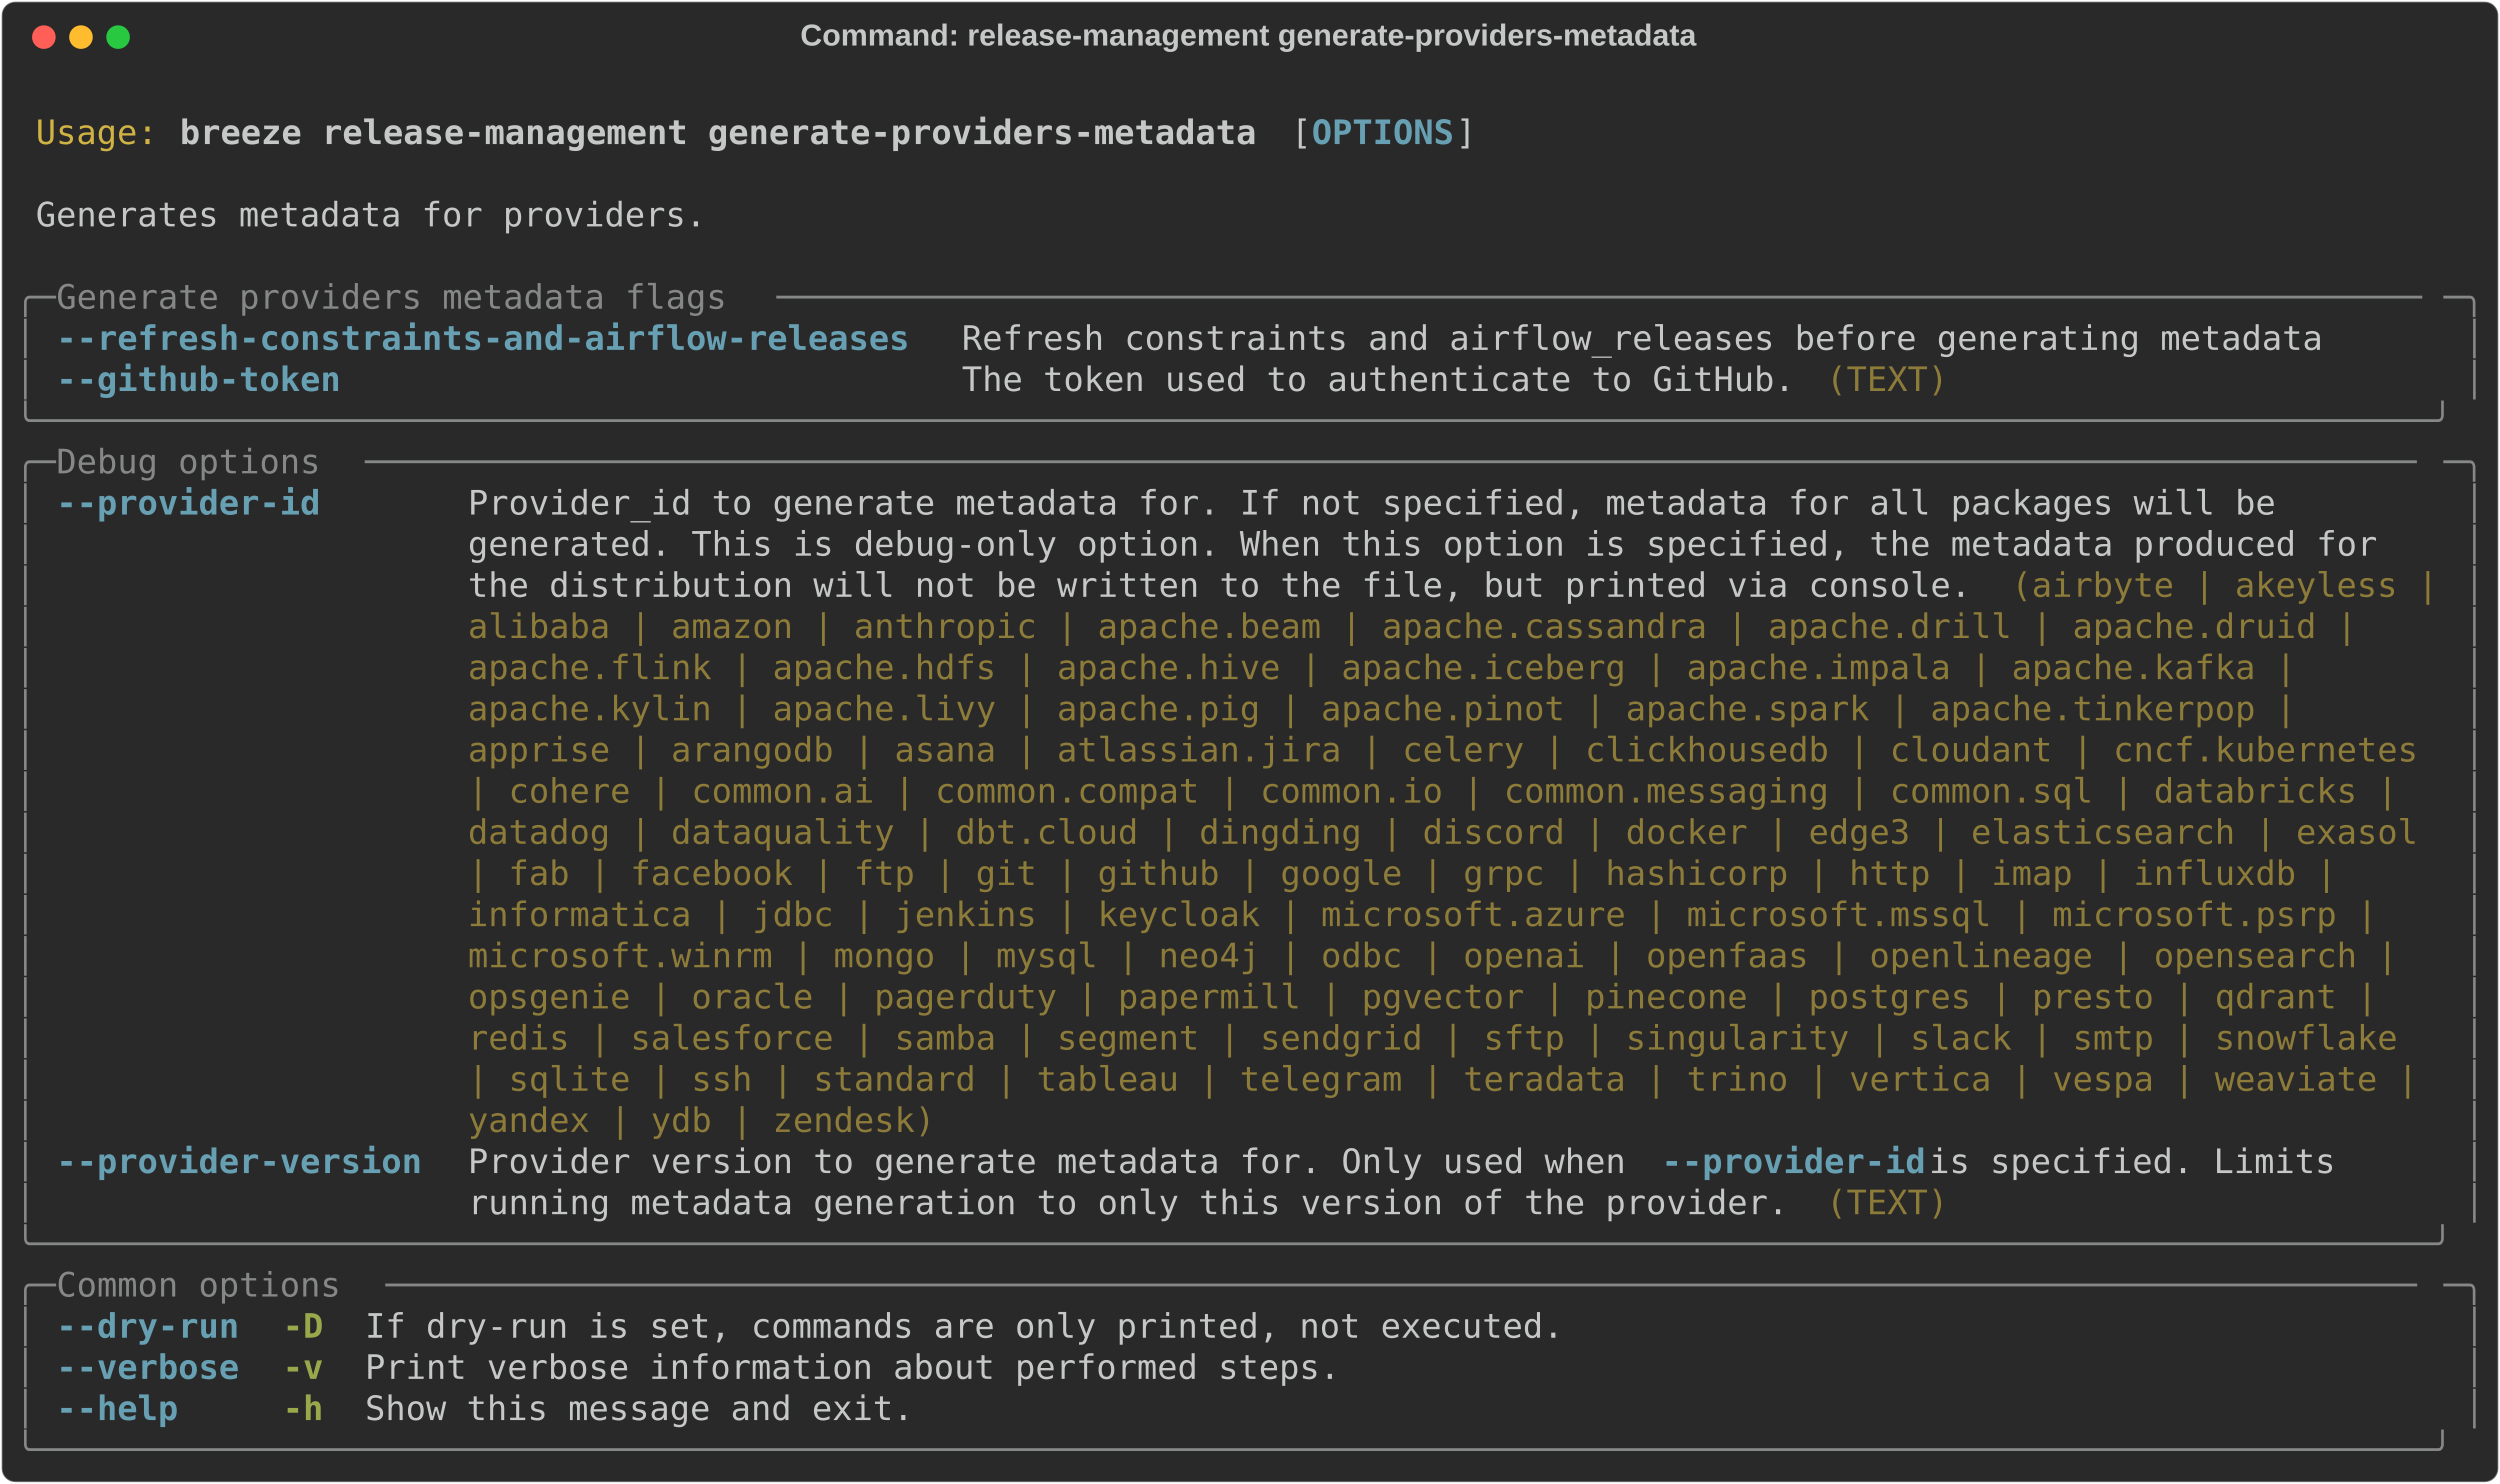
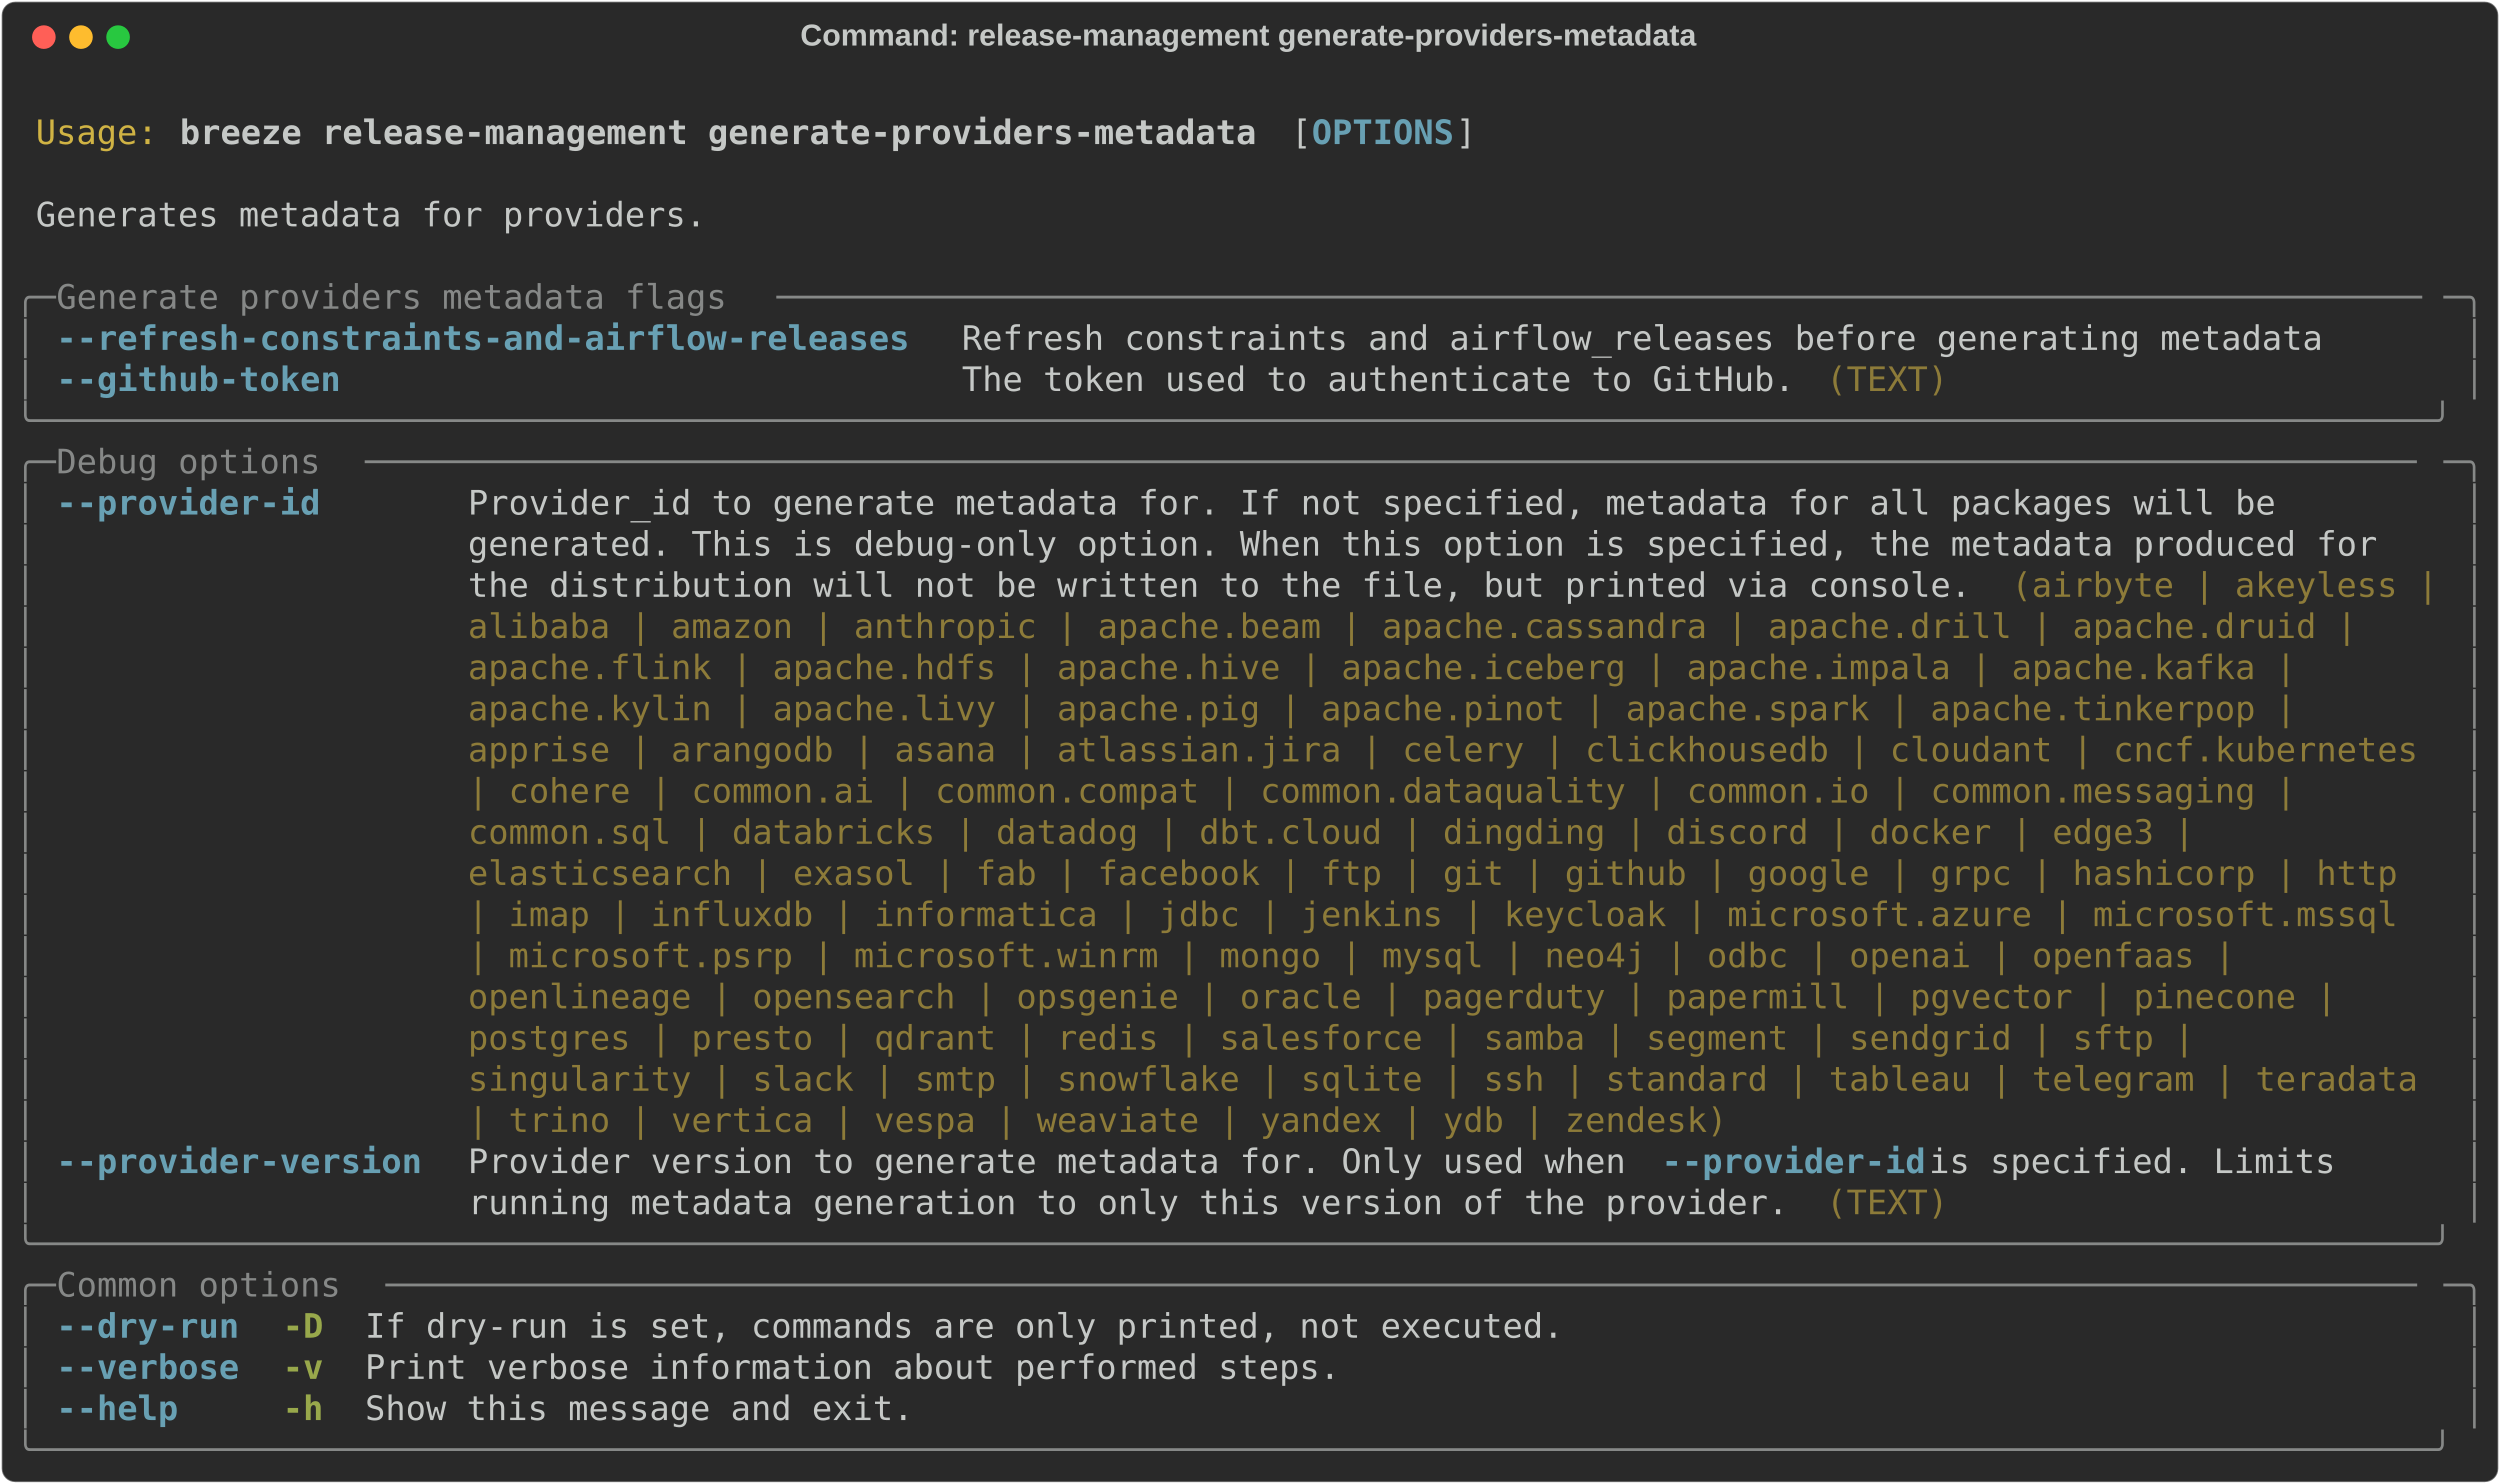
<svg xmlns="http://www.w3.org/2000/svg" class="rich-terminal" viewBox="0 0 1482 879.6">
  <style>

    @font-face {
        font-family: "Fira Code";
        src: local("FiraCode-Regular"),
                url("https://cdnjs.cloudflare.com/ajax/libs/firacode/6.2.0/woff2/FiraCode-Regular.woff2") format("woff2"),
                url("https://cdnjs.cloudflare.com/ajax/libs/firacode/6.2.0/woff/FiraCode-Regular.woff") format("woff");
        font-style: normal;
        font-weight: 400;
    }
    @font-face {
        font-family: "Fira Code";
        src: local("FiraCode-Bold"),
                url("https://cdnjs.cloudflare.com/ajax/libs/firacode/6.2.0/woff2/FiraCode-Bold.woff2") format("woff2"),
                url("https://cdnjs.cloudflare.com/ajax/libs/firacode/6.2.0/woff/FiraCode-Bold.woff") format("woff");
        font-style: bold;
        font-weight: 700;
    }

    .breeze-release-management-generate-providers-metadata-matrix {
        font-family: Fira Code, monospace;
        font-size: 20px;
        line-height: 24.4px;
        font-variant-east-asian: full-width;
    }

    .breeze-release-management-generate-providers-metadata-title {
        font-size: 18px;
        font-weight: bold;
        font-family: arial;
    }

    .breeze-release-management-generate-providers-metadata-r1 { fill: #c5c8c6 }
.breeze-release-management-generate-providers-metadata-r2 { fill: #d0b344 }
.breeze-release-management-generate-providers-metadata-r3 { fill: #c5c8c6;font-weight: bold }
.breeze-release-management-generate-providers-metadata-r4 { fill: #68a0b3;font-weight: bold }
.breeze-release-management-generate-providers-metadata-r5 { fill: #868887 }
.breeze-release-management-generate-providers-metadata-r6 { fill: #8d7b39 }
.breeze-release-management-generate-providers-metadata-r7 { fill: #98a84b;font-weight: bold }
    </style>
  <defs>
    <clipPath id="breeze-release-management-generate-providers-metadata-clip-terminal">
      <rect x="0" y="0" width="1463.0" height="828.6" />
    </clipPath>
    <clipPath id="breeze-release-management-generate-providers-metadata-line-0">
      <rect x="0" y="1.5" width="1464" height="24.65" />
    </clipPath>
    <clipPath id="breeze-release-management-generate-providers-metadata-line-1">
      <rect x="0" y="25.9" width="1464" height="24.65" />
    </clipPath>
    <clipPath id="breeze-release-management-generate-providers-metadata-line-2">
      <rect x="0" y="50.3" width="1464" height="24.65" />
    </clipPath>
    <clipPath id="breeze-release-management-generate-providers-metadata-line-3">
      <rect x="0" y="74.7" width="1464" height="24.65" />
    </clipPath>
    <clipPath id="breeze-release-management-generate-providers-metadata-line-4">
      <rect x="0" y="99.1" width="1464" height="24.65" />
    </clipPath>
    <clipPath id="breeze-release-management-generate-providers-metadata-line-5">
      <rect x="0" y="123.5" width="1464" height="24.65" />
    </clipPath>
    <clipPath id="breeze-release-management-generate-providers-metadata-line-6">
      <rect x="0" y="147.9" width="1464" height="24.65" />
    </clipPath>
    <clipPath id="breeze-release-management-generate-providers-metadata-line-7">
      <rect x="0" y="172.3" width="1464" height="24.65" />
    </clipPath>
    <clipPath id="breeze-release-management-generate-providers-metadata-line-8">
      <rect x="0" y="196.7" width="1464" height="24.65" />
    </clipPath>
    <clipPath id="breeze-release-management-generate-providers-metadata-line-9">
      <rect x="0" y="221.1" width="1464" height="24.65" />
    </clipPath>
    <clipPath id="breeze-release-management-generate-providers-metadata-line-10">
      <rect x="0" y="245.5" width="1464" height="24.65" />
    </clipPath>
    <clipPath id="breeze-release-management-generate-providers-metadata-line-11">
      <rect x="0" y="269.9" width="1464" height="24.65" />
    </clipPath>
    <clipPath id="breeze-release-management-generate-providers-metadata-line-12">
      <rect x="0" y="294.3" width="1464" height="24.65" />
    </clipPath>
    <clipPath id="breeze-release-management-generate-providers-metadata-line-13">
      <rect x="0" y="318.7" width="1464" height="24.65" />
    </clipPath>
    <clipPath id="breeze-release-management-generate-providers-metadata-line-14">
      <rect x="0" y="343.1" width="1464" height="24.65" />
    </clipPath>
    <clipPath id="breeze-release-management-generate-providers-metadata-line-15">
      <rect x="0" y="367.5" width="1464" height="24.65" />
    </clipPath>
    <clipPath id="breeze-release-management-generate-providers-metadata-line-16">
      <rect x="0" y="391.9" width="1464" height="24.65" />
    </clipPath>
    <clipPath id="breeze-release-management-generate-providers-metadata-line-17">
      <rect x="0" y="416.3" width="1464" height="24.65" />
    </clipPath>
    <clipPath id="breeze-release-management-generate-providers-metadata-line-18">
      <rect x="0" y="440.7" width="1464" height="24.65" />
    </clipPath>
    <clipPath id="breeze-release-management-generate-providers-metadata-line-19">
      <rect x="0" y="465.1" width="1464" height="24.65" />
    </clipPath>
    <clipPath id="breeze-release-management-generate-providers-metadata-line-20">
      <rect x="0" y="489.5" width="1464" height="24.65" />
    </clipPath>
    <clipPath id="breeze-release-management-generate-providers-metadata-line-21">
      <rect x="0" y="513.9" width="1464" height="24.65" />
    </clipPath>
    <clipPath id="breeze-release-management-generate-providers-metadata-line-22">
      <rect x="0" y="538.3" width="1464" height="24.65" />
    </clipPath>
    <clipPath id="breeze-release-management-generate-providers-metadata-line-23">
      <rect x="0" y="562.7" width="1464" height="24.65" />
    </clipPath>
    <clipPath id="breeze-release-management-generate-providers-metadata-line-24">
      <rect x="0" y="587.1" width="1464" height="24.65" />
    </clipPath>
    <clipPath id="breeze-release-management-generate-providers-metadata-line-25">
      <rect x="0" y="611.5" width="1464" height="24.65" />
    </clipPath>
    <clipPath id="breeze-release-management-generate-providers-metadata-line-26">
      <rect x="0" y="635.9" width="1464" height="24.65" />
    </clipPath>
    <clipPath id="breeze-release-management-generate-providers-metadata-line-27">
      <rect x="0" y="660.3" width="1464" height="24.65" />
    </clipPath>
    <clipPath id="breeze-release-management-generate-providers-metadata-line-28">
      <rect x="0" y="684.7" width="1464" height="24.65" />
    </clipPath>
    <clipPath id="breeze-release-management-generate-providers-metadata-line-29">
      <rect x="0" y="709.1" width="1464" height="24.65" />
    </clipPath>
    <clipPath id="breeze-release-management-generate-providers-metadata-line-30">
      <rect x="0" y="733.5" width="1464" height="24.65" />
    </clipPath>
    <clipPath id="breeze-release-management-generate-providers-metadata-line-31">
      <rect x="0" y="757.9" width="1464" height="24.65" />
    </clipPath>
    <clipPath id="breeze-release-management-generate-providers-metadata-line-32">
      <rect x="0" y="782.3" width="1464" height="24.65" />
    </clipPath>
  </defs>
  <rect fill="#292929" stroke="rgba(255,255,255,0.35)" stroke-width="1" x="1" y="1" width="1480" height="877.6" rx="8" />
  <text class="breeze-release-management-generate-providers-metadata-title" fill="#c5c8c6" text-anchor="middle" x="740" y="27">Command: release-management generate-providers-metadata</text>
  <g transform="translate(26,22)">
    <circle cx="0" cy="0" r="7" fill="#ff5f57" />
    <circle cx="22" cy="0" r="7" fill="#febc2e" />
    <circle cx="44" cy="0" r="7" fill="#28c840" />
  </g>
  <g transform="translate(9, 41)" clip-path="url(#breeze-release-management-generate-providers-metadata-clip-terminal)">
    <g class="breeze-release-management-generate-providers-metadata-matrix">
      <text class="breeze-release-management-generate-providers-metadata-r1" x="1464" y="20" textLength="12.2" clip-path="url(#breeze-release-management-generate-providers-metadata-line-0)">
</text>
      <text class="breeze-release-management-generate-providers-metadata-r2" x="12.2" y="44.4" textLength="73.2" clip-path="url(#breeze-release-management-generate-providers-metadata-line-1)">Usage:</text>
      <text class="breeze-release-management-generate-providers-metadata-r3" x="97.6" y="44.4" textLength="646.6" clip-path="url(#breeze-release-management-generate-providers-metadata-line-1)">breeze release-management generate-providers-metadata</text>
      <text class="breeze-release-management-generate-providers-metadata-r1" x="756.4" y="44.4" textLength="12.2" clip-path="url(#breeze-release-management-generate-providers-metadata-line-1)">[</text>
      <text class="breeze-release-management-generate-providers-metadata-r4" x="768.6" y="44.4" textLength="85.4" clip-path="url(#breeze-release-management-generate-providers-metadata-line-1)">OPTIONS</text>
      <text class="breeze-release-management-generate-providers-metadata-r1" x="854" y="44.4" textLength="12.2" clip-path="url(#breeze-release-management-generate-providers-metadata-line-1)">]</text>
      <text class="breeze-release-management-generate-providers-metadata-r1" x="1464" y="44.4" textLength="12.2" clip-path="url(#breeze-release-management-generate-providers-metadata-line-1)">
</text>
      <text class="breeze-release-management-generate-providers-metadata-r1" x="1464" y="68.8" textLength="12.2" clip-path="url(#breeze-release-management-generate-providers-metadata-line-2)">
</text>
      <text class="breeze-release-management-generate-providers-metadata-r1" x="12.2" y="93.2" textLength="402.6" clip-path="url(#breeze-release-management-generate-providers-metadata-line-3)">Generates metadata for providers.</text>
      <text class="breeze-release-management-generate-providers-metadata-r1" x="1464" y="93.2" textLength="12.2" clip-path="url(#breeze-release-management-generate-providers-metadata-line-3)">
</text>
      <text class="breeze-release-management-generate-providers-metadata-r1" x="1464" y="117.6" textLength="12.2" clip-path="url(#breeze-release-management-generate-providers-metadata-line-4)">
</text>
      <text class="breeze-release-management-generate-providers-metadata-r5" x="0" y="142" textLength="24.4" clip-path="url(#breeze-release-management-generate-providers-metadata-line-5)">╭─</text>
      <text class="breeze-release-management-generate-providers-metadata-r5" x="24.4" y="142" textLength="427" clip-path="url(#breeze-release-management-generate-providers-metadata-line-5)"> Generate providers metadata flags </text>
      <text class="breeze-release-management-generate-providers-metadata-r5" x="451.4" y="142" textLength="988.2" clip-path="url(#breeze-release-management-generate-providers-metadata-line-5)">─────────────────────────────────────────────────────────────────────────────────</text>
      <text class="breeze-release-management-generate-providers-metadata-r5" x="1439.6" y="142" textLength="24.4" clip-path="url(#breeze-release-management-generate-providers-metadata-line-5)">─╮</text>
      <text class="breeze-release-management-generate-providers-metadata-r1" x="1464" y="142" textLength="12.2" clip-path="url(#breeze-release-management-generate-providers-metadata-line-5)">
</text>
      <text class="breeze-release-management-generate-providers-metadata-r5" x="0" y="166.4" textLength="12.2" clip-path="url(#breeze-release-management-generate-providers-metadata-line-6)">│</text>
      <text class="breeze-release-management-generate-providers-metadata-r4" x="24.4" y="166.4" textLength="512.4" clip-path="url(#breeze-release-management-generate-providers-metadata-line-6)">--refresh-constraints-and-airflow-releases</text>
      <text class="breeze-release-management-generate-providers-metadata-r1" x="561.2" y="166.4" textLength="817.4" clip-path="url(#breeze-release-management-generate-providers-metadata-line-6)">Refresh constraints and airflow_releases before generating metadata</text>
      <text class="breeze-release-management-generate-providers-metadata-r5" x="1451.8" y="166.4" textLength="12.2" clip-path="url(#breeze-release-management-generate-providers-metadata-line-6)">│</text>
      <text class="breeze-release-management-generate-providers-metadata-r1" x="1464" y="166.4" textLength="12.2" clip-path="url(#breeze-release-management-generate-providers-metadata-line-6)">
</text>
      <text class="breeze-release-management-generate-providers-metadata-r5" x="0" y="190.8" textLength="12.2" clip-path="url(#breeze-release-management-generate-providers-metadata-line-7)">│</text>
      <text class="breeze-release-management-generate-providers-metadata-r4" x="24.4" y="190.8" textLength="512.4" clip-path="url(#breeze-release-management-generate-providers-metadata-line-7)">--github-token                            </text>
      <text class="breeze-release-management-generate-providers-metadata-r1" x="561.2" y="190.8" textLength="512.4" clip-path="url(#breeze-release-management-generate-providers-metadata-line-7)">The token used to authenticate to GitHub. </text>
      <text class="breeze-release-management-generate-providers-metadata-r6" x="1073.6" y="190.8" textLength="73.2" clip-path="url(#breeze-release-management-generate-providers-metadata-line-7)">(TEXT)</text>
      <text class="breeze-release-management-generate-providers-metadata-r5" x="1451.8" y="190.8" textLength="12.2" clip-path="url(#breeze-release-management-generate-providers-metadata-line-7)">│</text>
      <text class="breeze-release-management-generate-providers-metadata-r1" x="1464" y="190.8" textLength="12.2" clip-path="url(#breeze-release-management-generate-providers-metadata-line-7)">
</text>
      <text class="breeze-release-management-generate-providers-metadata-r5" x="0" y="215.2" textLength="1464" clip-path="url(#breeze-release-management-generate-providers-metadata-line-8)">╰──────────────────────────────────────────────────────────────────────────────────────────────────────────────────────╯</text>
      <text class="breeze-release-management-generate-providers-metadata-r1" x="1464" y="215.2" textLength="12.2" clip-path="url(#breeze-release-management-generate-providers-metadata-line-8)">
</text>
      <text class="breeze-release-management-generate-providers-metadata-r5" x="0" y="239.6" textLength="24.4" clip-path="url(#breeze-release-management-generate-providers-metadata-line-9)">╭─</text>
      <text class="breeze-release-management-generate-providers-metadata-r5" x="24.4" y="239.6" textLength="183" clip-path="url(#breeze-release-management-generate-providers-metadata-line-9)"> Debug options </text>
      <text class="breeze-release-management-generate-providers-metadata-r5" x="207.4" y="239.6" textLength="1232.2" clip-path="url(#breeze-release-management-generate-providers-metadata-line-9)">─────────────────────────────────────────────────────────────────────────────────────────────────────</text>
      <text class="breeze-release-management-generate-providers-metadata-r5" x="1439.6" y="239.6" textLength="24.4" clip-path="url(#breeze-release-management-generate-providers-metadata-line-9)">─╮</text>
      <text class="breeze-release-management-generate-providers-metadata-r1" x="1464" y="239.6" textLength="12.2" clip-path="url(#breeze-release-management-generate-providers-metadata-line-9)">
</text>
      <text class="breeze-release-management-generate-providers-metadata-r5" x="0" y="264" textLength="12.2" clip-path="url(#breeze-release-management-generate-providers-metadata-line-10)">│</text>
      <text class="breeze-release-management-generate-providers-metadata-r4" x="24.4" y="264" textLength="219.6" clip-path="url(#breeze-release-management-generate-providers-metadata-line-10)">--provider-id     </text>
      <text class="breeze-release-management-generate-providers-metadata-r1" x="268.4" y="264" textLength="1171.2" clip-path="url(#breeze-release-management-generate-providers-metadata-line-10)">Provider_id to generate metadata for. If not specified, metadata for all packages will be       </text>
      <text class="breeze-release-management-generate-providers-metadata-r5" x="1451.8" y="264" textLength="12.2" clip-path="url(#breeze-release-management-generate-providers-metadata-line-10)">│</text>
      <text class="breeze-release-management-generate-providers-metadata-r1" x="1464" y="264" textLength="12.2" clip-path="url(#breeze-release-management-generate-providers-metadata-line-10)">
</text>
      <text class="breeze-release-management-generate-providers-metadata-r5" x="0" y="288.4" textLength="12.2" clip-path="url(#breeze-release-management-generate-providers-metadata-line-11)">│</text>
      <text class="breeze-release-management-generate-providers-metadata-r1" x="268.4" y="288.4" textLength="1171.2" clip-path="url(#breeze-release-management-generate-providers-metadata-line-11)">generated. This is debug-only option. When this option is specified, the metadata produced for  </text>
      <text class="breeze-release-management-generate-providers-metadata-r5" x="1451.8" y="288.4" textLength="12.2" clip-path="url(#breeze-release-management-generate-providers-metadata-line-11)">│</text>
      <text class="breeze-release-management-generate-providers-metadata-r1" x="1464" y="288.4" textLength="12.2" clip-path="url(#breeze-release-management-generate-providers-metadata-line-11)">
</text>
      <text class="breeze-release-management-generate-providers-metadata-r5" x="0" y="312.8" textLength="12.2" clip-path="url(#breeze-release-management-generate-providers-metadata-line-12)">│</text>
      <text class="breeze-release-management-generate-providers-metadata-r1" x="268.4" y="312.8" textLength="915" clip-path="url(#breeze-release-management-generate-providers-metadata-line-12)">the distribution will not be written to the file, but printed via console. </text>
      <text class="breeze-release-management-generate-providers-metadata-r6" x="1183.4" y="312.8" textLength="256.2" clip-path="url(#breeze-release-management-generate-providers-metadata-line-12)">(airbyte | akeyless |</text>
      <text class="breeze-release-management-generate-providers-metadata-r5" x="1451.8" y="312.8" textLength="12.2" clip-path="url(#breeze-release-management-generate-providers-metadata-line-12)">│</text>
      <text class="breeze-release-management-generate-providers-metadata-r1" x="1464" y="312.8" textLength="12.2" clip-path="url(#breeze-release-management-generate-providers-metadata-line-12)">
</text>
      <text class="breeze-release-management-generate-providers-metadata-r5" x="0" y="337.2" textLength="12.2" clip-path="url(#breeze-release-management-generate-providers-metadata-line-13)">│</text>
      <text class="breeze-release-management-generate-providers-metadata-r6" x="268.4" y="337.2" textLength="1146.8" clip-path="url(#breeze-release-management-generate-providers-metadata-line-13)">alibaba | amazon | anthropic | apache.beam | apache.cassandra | apache.drill | apache.druid | </text>
      <text class="breeze-release-management-generate-providers-metadata-r5" x="1451.8" y="337.2" textLength="12.2" clip-path="url(#breeze-release-management-generate-providers-metadata-line-13)">│</text>
      <text class="breeze-release-management-generate-providers-metadata-r1" x="1464" y="337.2" textLength="12.2" clip-path="url(#breeze-release-management-generate-providers-metadata-line-13)">
</text>
      <text class="breeze-release-management-generate-providers-metadata-r5" x="0" y="361.6" textLength="12.2" clip-path="url(#breeze-release-management-generate-providers-metadata-line-14)">│</text>
      <text class="breeze-release-management-generate-providers-metadata-r6" x="268.4" y="361.6" textLength="1110.2" clip-path="url(#breeze-release-management-generate-providers-metadata-line-14)">apache.flink | apache.hdfs | apache.hive | apache.iceberg | apache.impala | apache.kafka | </text>
      <text class="breeze-release-management-generate-providers-metadata-r5" x="1451.8" y="361.6" textLength="12.2" clip-path="url(#breeze-release-management-generate-providers-metadata-line-14)">│</text>
      <text class="breeze-release-management-generate-providers-metadata-r1" x="1464" y="361.6" textLength="12.2" clip-path="url(#breeze-release-management-generate-providers-metadata-line-14)">
</text>
      <text class="breeze-release-management-generate-providers-metadata-r5" x="0" y="386" textLength="12.2" clip-path="url(#breeze-release-management-generate-providers-metadata-line-15)">│</text>
      <text class="breeze-release-management-generate-providers-metadata-r6" x="268.4" y="386" textLength="1110.2" clip-path="url(#breeze-release-management-generate-providers-metadata-line-15)">apache.kylin | apache.livy | apache.pig | apache.pinot | apache.spark | apache.tinkerpop | </text>
      <text class="breeze-release-management-generate-providers-metadata-r5" x="1451.8" y="386" textLength="12.2" clip-path="url(#breeze-release-management-generate-providers-metadata-line-15)">│</text>
      <text class="breeze-release-management-generate-providers-metadata-r1" x="1464" y="386" textLength="12.2" clip-path="url(#breeze-release-management-generate-providers-metadata-line-15)">
</text>
      <text class="breeze-release-management-generate-providers-metadata-r5" x="0" y="410.4" textLength="12.2" clip-path="url(#breeze-release-management-generate-providers-metadata-line-16)">│</text>
      <text class="breeze-release-management-generate-providers-metadata-r6" x="268.4" y="410.4" textLength="1171.2" clip-path="url(#breeze-release-management-generate-providers-metadata-line-16)">apprise | arangodb | asana | atlassian.jira | celery | clickhousedb | cloudant | cncf.kubernetes</text>
      <text class="breeze-release-management-generate-providers-metadata-r5" x="1451.8" y="410.4" textLength="12.2" clip-path="url(#breeze-release-management-generate-providers-metadata-line-16)">│</text>
      <text class="breeze-release-management-generate-providers-metadata-r1" x="1464" y="410.4" textLength="12.2" clip-path="url(#breeze-release-management-generate-providers-metadata-line-16)">
</text>
      <text class="breeze-release-management-generate-providers-metadata-r5" x="0" y="434.8" textLength="12.2" clip-path="url(#breeze-release-management-generate-providers-metadata-line-17)">│</text>
-       <text class="breeze-release-management-generate-providers-metadata-r6" x="268.4" y="434.8" textLength="1171.2" clip-path="url(#breeze-release-management-generate-providers-metadata-line-17)">| cohere | common.ai | common.compat | common.io | common.messaging | common.sql | databricks | </text>
+       <text class="breeze-release-management-generate-providers-metadata-r6" x="268.4" y="434.8" textLength="1110.2" clip-path="url(#breeze-release-management-generate-providers-metadata-line-17)">| cohere | common.ai | common.compat | common.dataquality | common.io | common.messaging | </text>
      <text class="breeze-release-management-generate-providers-metadata-r5" x="1451.8" y="434.8" textLength="12.2" clip-path="url(#breeze-release-management-generate-providers-metadata-line-17)">│</text>
      <text class="breeze-release-management-generate-providers-metadata-r1" x="1464" y="434.8" textLength="12.2" clip-path="url(#breeze-release-management-generate-providers-metadata-line-17)">
</text>
      <text class="breeze-release-management-generate-providers-metadata-r5" x="0" y="459.2" textLength="12.2" clip-path="url(#breeze-release-management-generate-providers-metadata-line-18)">│</text>
-       <text class="breeze-release-management-generate-providers-metadata-r6" x="268.4" y="459.2" textLength="1171.2" clip-path="url(#breeze-release-management-generate-providers-metadata-line-18)">datadog | dataquality | dbt.cloud | dingding | discord | docker | edge3 | elasticsearch | exasol</text>
+       <text class="breeze-release-management-generate-providers-metadata-r6" x="268.4" y="459.2" textLength="1049.2" clip-path="url(#breeze-release-management-generate-providers-metadata-line-18)">common.sql | databricks | datadog | dbt.cloud | dingding | discord | docker | edge3 | </text>
      <text class="breeze-release-management-generate-providers-metadata-r5" x="1451.8" y="459.2" textLength="12.2" clip-path="url(#breeze-release-management-generate-providers-metadata-line-18)">│</text>
      <text class="breeze-release-management-generate-providers-metadata-r1" x="1464" y="459.2" textLength="12.2" clip-path="url(#breeze-release-management-generate-providers-metadata-line-18)">
</text>
      <text class="breeze-release-management-generate-providers-metadata-r5" x="0" y="483.6" textLength="12.2" clip-path="url(#breeze-release-management-generate-providers-metadata-line-19)">│</text>
-       <text class="breeze-release-management-generate-providers-metadata-r6" x="268.4" y="483.6" textLength="1134.6" clip-path="url(#breeze-release-management-generate-providers-metadata-line-19)">| fab | facebook | ftp | git | github | google | grpc | hashicorp | http | imap | influxdb | </text>
+       <text class="breeze-release-management-generate-providers-metadata-r6" x="268.4" y="483.6" textLength="1171.2" clip-path="url(#breeze-release-management-generate-providers-metadata-line-19)">elasticsearch | exasol | fab | facebook | ftp | git | github | google | grpc | hashicorp | http </text>
      <text class="breeze-release-management-generate-providers-metadata-r5" x="1451.8" y="483.6" textLength="12.2" clip-path="url(#breeze-release-management-generate-providers-metadata-line-19)">│</text>
      <text class="breeze-release-management-generate-providers-metadata-r1" x="1464" y="483.6" textLength="12.2" clip-path="url(#breeze-release-management-generate-providers-metadata-line-19)">
</text>
      <text class="breeze-release-management-generate-providers-metadata-r5" x="0" y="508" textLength="12.2" clip-path="url(#breeze-release-management-generate-providers-metadata-line-20)">│</text>
-       <text class="breeze-release-management-generate-providers-metadata-r6" x="268.4" y="508" textLength="1159" clip-path="url(#breeze-release-management-generate-providers-metadata-line-20)">informatica | jdbc | jenkins | keycloak | microsoft.azure | microsoft.mssql | microsoft.psrp | </text>
+       <text class="breeze-release-management-generate-providers-metadata-r6" x="268.4" y="508" textLength="1171.2" clip-path="url(#breeze-release-management-generate-providers-metadata-line-20)">| imap | influxdb | informatica | jdbc | jenkins | keycloak | microsoft.azure | microsoft.mssql </text>
      <text class="breeze-release-management-generate-providers-metadata-r5" x="1451.8" y="508" textLength="12.2" clip-path="url(#breeze-release-management-generate-providers-metadata-line-20)">│</text>
      <text class="breeze-release-management-generate-providers-metadata-r1" x="1464" y="508" textLength="12.2" clip-path="url(#breeze-release-management-generate-providers-metadata-line-20)">
</text>
      <text class="breeze-release-management-generate-providers-metadata-r5" x="0" y="532.4" textLength="12.2" clip-path="url(#breeze-release-management-generate-providers-metadata-line-21)">│</text>
-       <text class="breeze-release-management-generate-providers-metadata-r6" x="268.4" y="532.4" textLength="1171.2" clip-path="url(#breeze-release-management-generate-providers-metadata-line-21)">microsoft.winrm | mongo | mysql | neo4j | odbc | openai | openfaas | openlineage | opensearch | </text>
+       <text class="breeze-release-management-generate-providers-metadata-r6" x="268.4" y="532.4" textLength="1073.6" clip-path="url(#breeze-release-management-generate-providers-metadata-line-21)">| microsoft.psrp | microsoft.winrm | mongo | mysql | neo4j | odbc | openai | openfaas | </text>
      <text class="breeze-release-management-generate-providers-metadata-r5" x="1451.8" y="532.4" textLength="12.2" clip-path="url(#breeze-release-management-generate-providers-metadata-line-21)">│</text>
      <text class="breeze-release-management-generate-providers-metadata-r1" x="1464" y="532.4" textLength="12.2" clip-path="url(#breeze-release-management-generate-providers-metadata-line-21)">
</text>
      <text class="breeze-release-management-generate-providers-metadata-r5" x="0" y="556.8" textLength="12.2" clip-path="url(#breeze-release-management-generate-providers-metadata-line-22)">│</text>
-       <text class="breeze-release-management-generate-providers-metadata-r6" x="268.4" y="556.8" textLength="1159" clip-path="url(#breeze-release-management-generate-providers-metadata-line-22)">opsgenie | oracle | pagerduty | papermill | pgvector | pinecone | postgres | presto | qdrant | </text>
+       <text class="breeze-release-management-generate-providers-metadata-r6" x="268.4" y="556.8" textLength="1134.6" clip-path="url(#breeze-release-management-generate-providers-metadata-line-22)">openlineage | opensearch | opsgenie | oracle | pagerduty | papermill | pgvector | pinecone | </text>
      <text class="breeze-release-management-generate-providers-metadata-r5" x="1451.8" y="556.8" textLength="12.2" clip-path="url(#breeze-release-management-generate-providers-metadata-line-22)">│</text>
      <text class="breeze-release-management-generate-providers-metadata-r1" x="1464" y="556.8" textLength="12.2" clip-path="url(#breeze-release-management-generate-providers-metadata-line-22)">
</text>
      <text class="breeze-release-management-generate-providers-metadata-r5" x="0" y="581.2" textLength="12.2" clip-path="url(#breeze-release-management-generate-providers-metadata-line-23)">│</text>
-       <text class="breeze-release-management-generate-providers-metadata-r6" x="268.4" y="581.2" textLength="1171.2" clip-path="url(#breeze-release-management-generate-providers-metadata-line-23)">redis | salesforce | samba | segment | sendgrid | sftp | singularity | slack | smtp | snowflake </text>
+       <text class="breeze-release-management-generate-providers-metadata-r6" x="268.4" y="581.2" textLength="1049.2" clip-path="url(#breeze-release-management-generate-providers-metadata-line-23)">postgres | presto | qdrant | redis | salesforce | samba | segment | sendgrid | sftp | </text>
      <text class="breeze-release-management-generate-providers-metadata-r5" x="1451.8" y="581.2" textLength="12.2" clip-path="url(#breeze-release-management-generate-providers-metadata-line-23)">│</text>
      <text class="breeze-release-management-generate-providers-metadata-r1" x="1464" y="581.2" textLength="12.2" clip-path="url(#breeze-release-management-generate-providers-metadata-line-23)">
</text>
      <text class="breeze-release-management-generate-providers-metadata-r5" x="0" y="605.6" textLength="12.2" clip-path="url(#breeze-release-management-generate-providers-metadata-line-24)">│</text>
-       <text class="breeze-release-management-generate-providers-metadata-r6" x="268.4" y="605.6" textLength="1171.2" clip-path="url(#breeze-release-management-generate-providers-metadata-line-24)">| sqlite | ssh | standard | tableau | telegram | teradata | trino | vertica | vespa | weaviate |</text>
+       <text class="breeze-release-management-generate-providers-metadata-r6" x="268.4" y="605.6" textLength="1171.2" clip-path="url(#breeze-release-management-generate-providers-metadata-line-24)">singularity | slack | smtp | snowflake | sqlite | ssh | standard | tableau | telegram | teradata</text>
      <text class="breeze-release-management-generate-providers-metadata-r5" x="1451.8" y="605.6" textLength="12.2" clip-path="url(#breeze-release-management-generate-providers-metadata-line-24)">│</text>
      <text class="breeze-release-management-generate-providers-metadata-r1" x="1464" y="605.6" textLength="12.2" clip-path="url(#breeze-release-management-generate-providers-metadata-line-24)">
</text>
      <text class="breeze-release-management-generate-providers-metadata-r5" x="0" y="630" textLength="12.2" clip-path="url(#breeze-release-management-generate-providers-metadata-line-25)">│</text>
-       <text class="breeze-release-management-generate-providers-metadata-r6" x="268.4" y="630" textLength="280.6" clip-path="url(#breeze-release-management-generate-providers-metadata-line-25)">yandex | ydb | zendesk)</text>
+       <text class="breeze-release-management-generate-providers-metadata-r6" x="268.4" y="630" textLength="756.4" clip-path="url(#breeze-release-management-generate-providers-metadata-line-25)">| trino | vertica | vespa | weaviate | yandex | ydb | zendesk)</text>
      <text class="breeze-release-management-generate-providers-metadata-r5" x="1451.8" y="630" textLength="12.2" clip-path="url(#breeze-release-management-generate-providers-metadata-line-25)">│</text>
      <text class="breeze-release-management-generate-providers-metadata-r1" x="1464" y="630" textLength="12.2" clip-path="url(#breeze-release-management-generate-providers-metadata-line-25)">
</text>
      <text class="breeze-release-management-generate-providers-metadata-r5" x="0" y="654.4" textLength="12.2" clip-path="url(#breeze-release-management-generate-providers-metadata-line-26)">│</text>
      <text class="breeze-release-management-generate-providers-metadata-r4" x="24.4" y="654.4" textLength="219.6" clip-path="url(#breeze-release-management-generate-providers-metadata-line-26)">--provider-version</text>
      <text class="breeze-release-management-generate-providers-metadata-r1" x="268.4" y="654.4" textLength="707.6" clip-path="url(#breeze-release-management-generate-providers-metadata-line-26)">Provider version to generate metadata for. Only used when </text>
      <text class="breeze-release-management-generate-providers-metadata-r4" x="976" y="654.4" textLength="158.6" clip-path="url(#breeze-release-management-generate-providers-metadata-line-26)">--provider-id</text>
      <text class="breeze-release-management-generate-providers-metadata-r1" x="1134.6" y="654.4" textLength="305" clip-path="url(#breeze-release-management-generate-providers-metadata-line-26)"> is specified. Limits    </text>
      <text class="breeze-release-management-generate-providers-metadata-r5" x="1451.8" y="654.4" textLength="12.2" clip-path="url(#breeze-release-management-generate-providers-metadata-line-26)">│</text>
      <text class="breeze-release-management-generate-providers-metadata-r1" x="1464" y="654.4" textLength="12.2" clip-path="url(#breeze-release-management-generate-providers-metadata-line-26)">
</text>
      <text class="breeze-release-management-generate-providers-metadata-r5" x="0" y="678.8" textLength="12.2" clip-path="url(#breeze-release-management-generate-providers-metadata-line-27)">│</text>
      <text class="breeze-release-management-generate-providers-metadata-r1" x="268.4" y="678.8" textLength="805.2" clip-path="url(#breeze-release-management-generate-providers-metadata-line-27)">running metadata generation to only this version of the provider. </text>
      <text class="breeze-release-management-generate-providers-metadata-r6" x="1073.6" y="678.8" textLength="73.2" clip-path="url(#breeze-release-management-generate-providers-metadata-line-27)">(TEXT)</text>
      <text class="breeze-release-management-generate-providers-metadata-r5" x="1451.8" y="678.8" textLength="12.2" clip-path="url(#breeze-release-management-generate-providers-metadata-line-27)">│</text>
      <text class="breeze-release-management-generate-providers-metadata-r1" x="1464" y="678.8" textLength="12.2" clip-path="url(#breeze-release-management-generate-providers-metadata-line-27)">
</text>
      <text class="breeze-release-management-generate-providers-metadata-r5" x="0" y="703.2" textLength="1464" clip-path="url(#breeze-release-management-generate-providers-metadata-line-28)">╰──────────────────────────────────────────────────────────────────────────────────────────────────────────────────────╯</text>
      <text class="breeze-release-management-generate-providers-metadata-r1" x="1464" y="703.2" textLength="12.2" clip-path="url(#breeze-release-management-generate-providers-metadata-line-28)">
</text>
      <text class="breeze-release-management-generate-providers-metadata-r5" x="0" y="727.6" textLength="24.4" clip-path="url(#breeze-release-management-generate-providers-metadata-line-29)">╭─</text>
      <text class="breeze-release-management-generate-providers-metadata-r5" x="24.4" y="727.6" textLength="195.2" clip-path="url(#breeze-release-management-generate-providers-metadata-line-29)"> Common options </text>
      <text class="breeze-release-management-generate-providers-metadata-r5" x="219.6" y="727.6" textLength="1220" clip-path="url(#breeze-release-management-generate-providers-metadata-line-29)">────────────────────────────────────────────────────────────────────────────────────────────────────</text>
      <text class="breeze-release-management-generate-providers-metadata-r5" x="1439.6" y="727.6" textLength="24.4" clip-path="url(#breeze-release-management-generate-providers-metadata-line-29)">─╮</text>
      <text class="breeze-release-management-generate-providers-metadata-r1" x="1464" y="727.6" textLength="12.2" clip-path="url(#breeze-release-management-generate-providers-metadata-line-29)">
</text>
      <text class="breeze-release-management-generate-providers-metadata-r5" x="0" y="752" textLength="12.2" clip-path="url(#breeze-release-management-generate-providers-metadata-line-30)">│</text>
      <text class="breeze-release-management-generate-providers-metadata-r4" x="24.4" y="752" textLength="109.8" clip-path="url(#breeze-release-management-generate-providers-metadata-line-30)">--dry-run</text>
      <text class="breeze-release-management-generate-providers-metadata-r7" x="158.6" y="752" textLength="24.4" clip-path="url(#breeze-release-management-generate-providers-metadata-line-30)">-D</text>
      <text class="breeze-release-management-generate-providers-metadata-r1" x="207.4" y="752" textLength="719.8" clip-path="url(#breeze-release-management-generate-providers-metadata-line-30)">If dry-run is set, commands are only printed, not executed.</text>
      <text class="breeze-release-management-generate-providers-metadata-r5" x="1451.8" y="752" textLength="12.2" clip-path="url(#breeze-release-management-generate-providers-metadata-line-30)">│</text>
      <text class="breeze-release-management-generate-providers-metadata-r1" x="1464" y="752" textLength="12.2" clip-path="url(#breeze-release-management-generate-providers-metadata-line-30)">
</text>
      <text class="breeze-release-management-generate-providers-metadata-r5" x="0" y="776.4" textLength="12.2" clip-path="url(#breeze-release-management-generate-providers-metadata-line-31)">│</text>
      <text class="breeze-release-management-generate-providers-metadata-r4" x="24.4" y="776.4" textLength="109.8" clip-path="url(#breeze-release-management-generate-providers-metadata-line-31)">--verbose</text>
      <text class="breeze-release-management-generate-providers-metadata-r7" x="158.6" y="776.4" textLength="24.4" clip-path="url(#breeze-release-management-generate-providers-metadata-line-31)">-v</text>
      <text class="breeze-release-management-generate-providers-metadata-r1" x="207.4" y="776.4" textLength="585.6" clip-path="url(#breeze-release-management-generate-providers-metadata-line-31)">Print verbose information about performed steps.</text>
      <text class="breeze-release-management-generate-providers-metadata-r5" x="1451.8" y="776.4" textLength="12.2" clip-path="url(#breeze-release-management-generate-providers-metadata-line-31)">│</text>
      <text class="breeze-release-management-generate-providers-metadata-r1" x="1464" y="776.4" textLength="12.2" clip-path="url(#breeze-release-management-generate-providers-metadata-line-31)">
</text>
      <text class="breeze-release-management-generate-providers-metadata-r5" x="0" y="800.8" textLength="12.2" clip-path="url(#breeze-release-management-generate-providers-metadata-line-32)">│</text>
      <text class="breeze-release-management-generate-providers-metadata-r4" x="24.4" y="800.8" textLength="109.8" clip-path="url(#breeze-release-management-generate-providers-metadata-line-32)">--help   </text>
      <text class="breeze-release-management-generate-providers-metadata-r7" x="158.6" y="800.8" textLength="24.4" clip-path="url(#breeze-release-management-generate-providers-metadata-line-32)">-h</text>
      <text class="breeze-release-management-generate-providers-metadata-r1" x="207.4" y="800.8" textLength="329.4" clip-path="url(#breeze-release-management-generate-providers-metadata-line-32)">Show this message and exit.</text>
      <text class="breeze-release-management-generate-providers-metadata-r5" x="1451.8" y="800.8" textLength="12.2" clip-path="url(#breeze-release-management-generate-providers-metadata-line-32)">│</text>
      <text class="breeze-release-management-generate-providers-metadata-r1" x="1464" y="800.8" textLength="12.2" clip-path="url(#breeze-release-management-generate-providers-metadata-line-32)">
</text>
      <text class="breeze-release-management-generate-providers-metadata-r5" x="0" y="825.2" textLength="1464" clip-path="url(#breeze-release-management-generate-providers-metadata-line-33)">╰──────────────────────────────────────────────────────────────────────────────────────────────────────────────────────╯</text>
      <text class="breeze-release-management-generate-providers-metadata-r1" x="1464" y="825.2" textLength="12.2" clip-path="url(#breeze-release-management-generate-providers-metadata-line-33)">
</text>
    </g>
  </g>
</svg>
